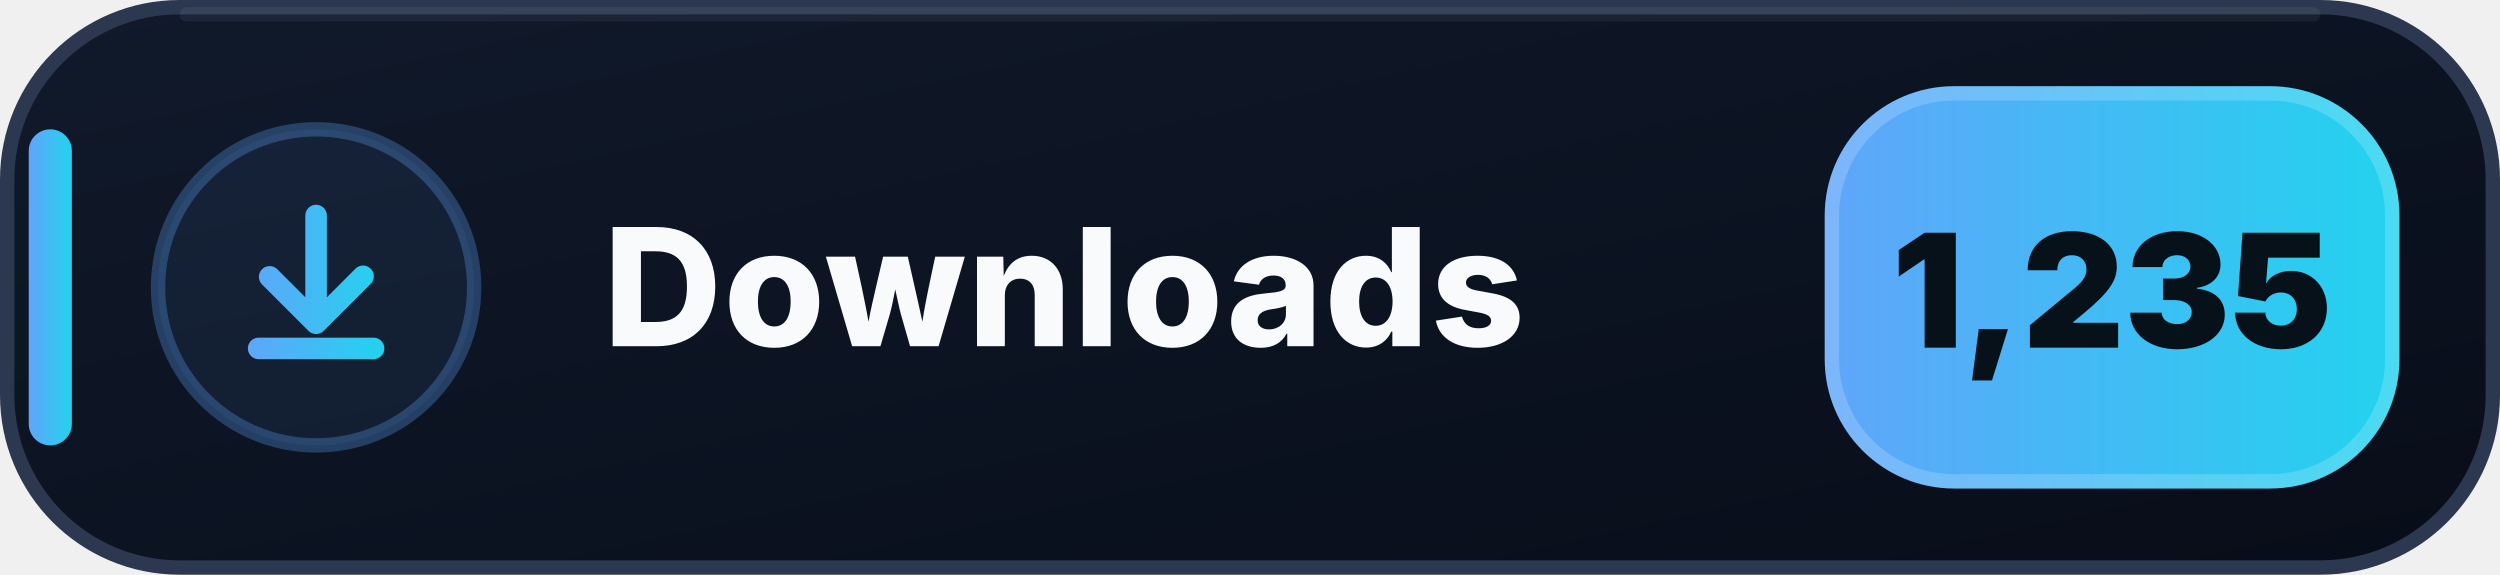
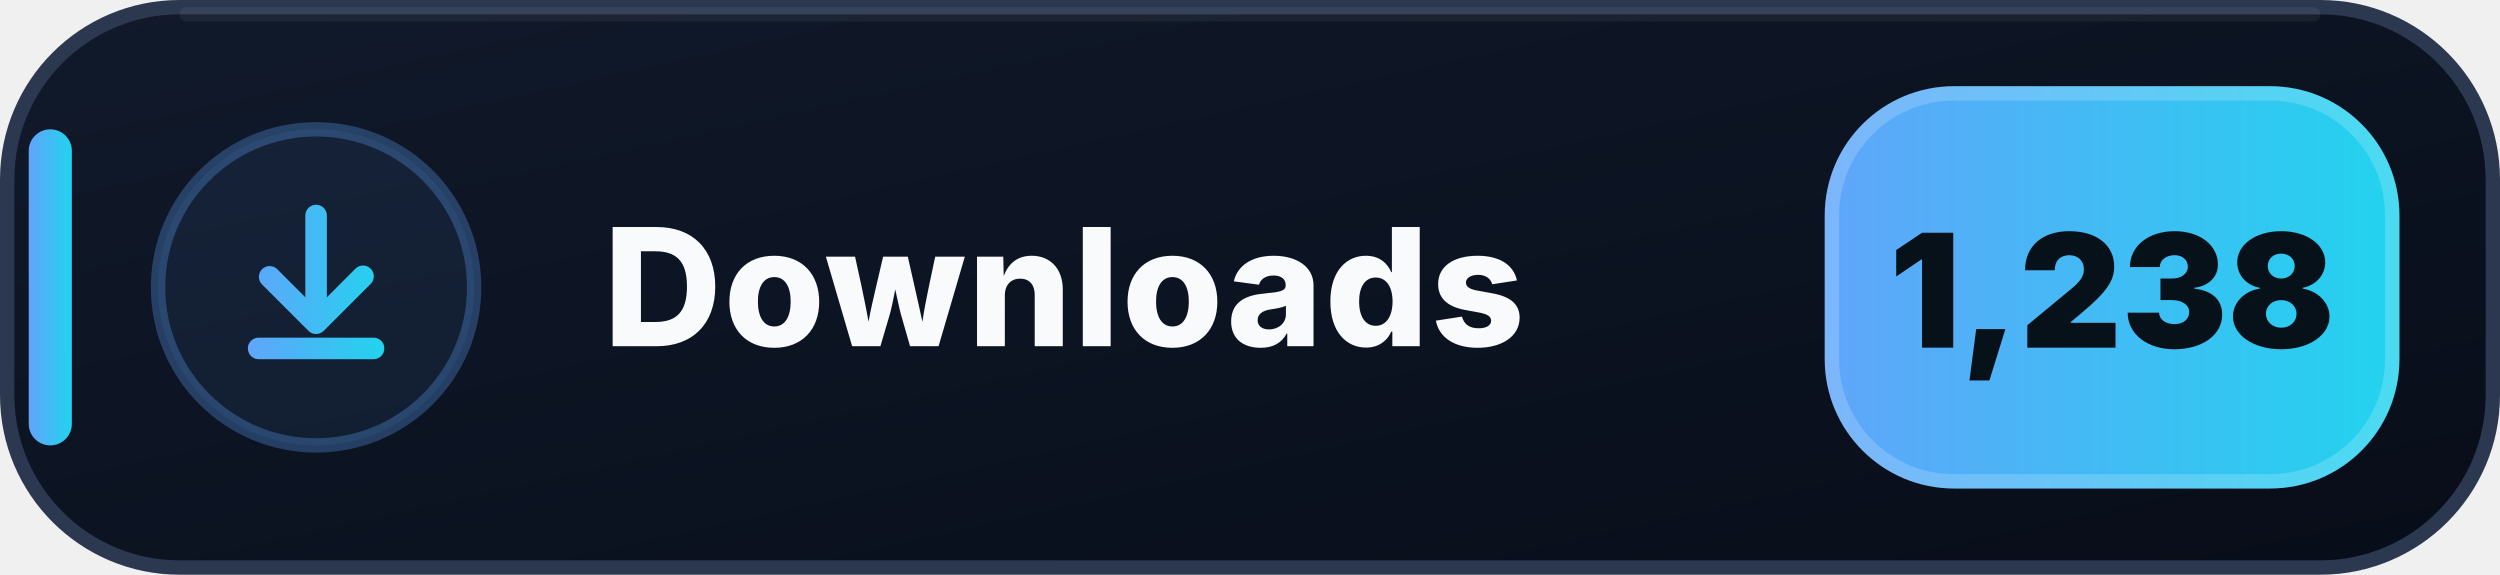
- <svg xmlns="http://www.w3.org/2000/svg" width="174" height="40" viewBox="0 0 174 40" role="img" aria-label="Downloads: 1,235">
+ <svg xmlns="http://www.w3.org/2000/svg" width="174" height="40" viewBox="0 0 174 40" role="img" aria-label="Downloads: 1,238">
  <defs>
    <linearGradient id="downloads-bg" x1="0" y1="0" x2="1" y2="1">
      <stop offset="0" stop-color="#111A2B" />
      <stop offset=".58" stop-color="#0B1220" />
      <stop offset="1" stop-color="#080D18" />
    </linearGradient>
    <linearGradient id="downloads-accent" x1="0" y1="0" x2="1" y2="0">
      <stop offset="0" stop-color="#60A5FA" />
      <stop offset="1" stop-color="#22D3EE" />
    </linearGradient>
  </defs>
  <rect x=".5" y=".5" width="173" height="39" rx="12" fill="url(#downloads-bg)" stroke="#2B3850" />
  <path d="M13 1h148" stroke="#FFFFFF" stroke-opacity=".055" stroke-linecap="round" />
  <rect x="2" y="9" width="3" height="22" rx="1.5" fill="url(#downloads-accent)" />
  <circle cx="22" cy="20" r="11" fill="#60A5FA" fill-opacity=".075" stroke="#60A5FA" stroke-opacity=".3" />
  <g transform="translate(14 12)" fill="url(#downloads-accent)">
    <path d="M8 2.25a.75.75 0 0 1 .75.75v5.69l1.97-1.97a.75.75 0 1 1 1.06 1.06l-3.25 3.25a.75.75 0 0 1-1.06 0L4.22 7.78a.75.75 0 0 1 1.06-1.06l1.97 1.97V3A.75.75 0 0 1 8 2.25Zm-4.75 10a.75.75 0 0 1 .75-.75h8a.75.75 0 0 1 0 1.5H4a.75.75 0 0 1-.75-.75Z" />
  </g>
  <text x="42" y="24.1" fill="#F8FAFC" font-family="Segoe UI,Inter,Arial,sans-serif" font-size="11.4" font-weight="800" letter-spacing=".12">Downloads</text>
  <rect x="127" y="6" width="40" height="28" rx="9" fill="url(#downloads-accent)" />
  <rect x="127.5" y="6.5" width="39" height="27" rx="8.5" fill="none" stroke="#FFFFFF" stroke-opacity=".18" />
-   <text x="147" y="24.2" text-anchor="middle" fill="#07111A" font-family="Segoe UI,Inter,Arial,sans-serif" font-size="11" font-weight="900">1,235</text>
+   <text x="147" y="24.2" text-anchor="middle" fill="#07111A" font-family="Segoe UI,Inter,Arial,sans-serif" font-size="11" font-weight="900">1,238</text>
</svg>
